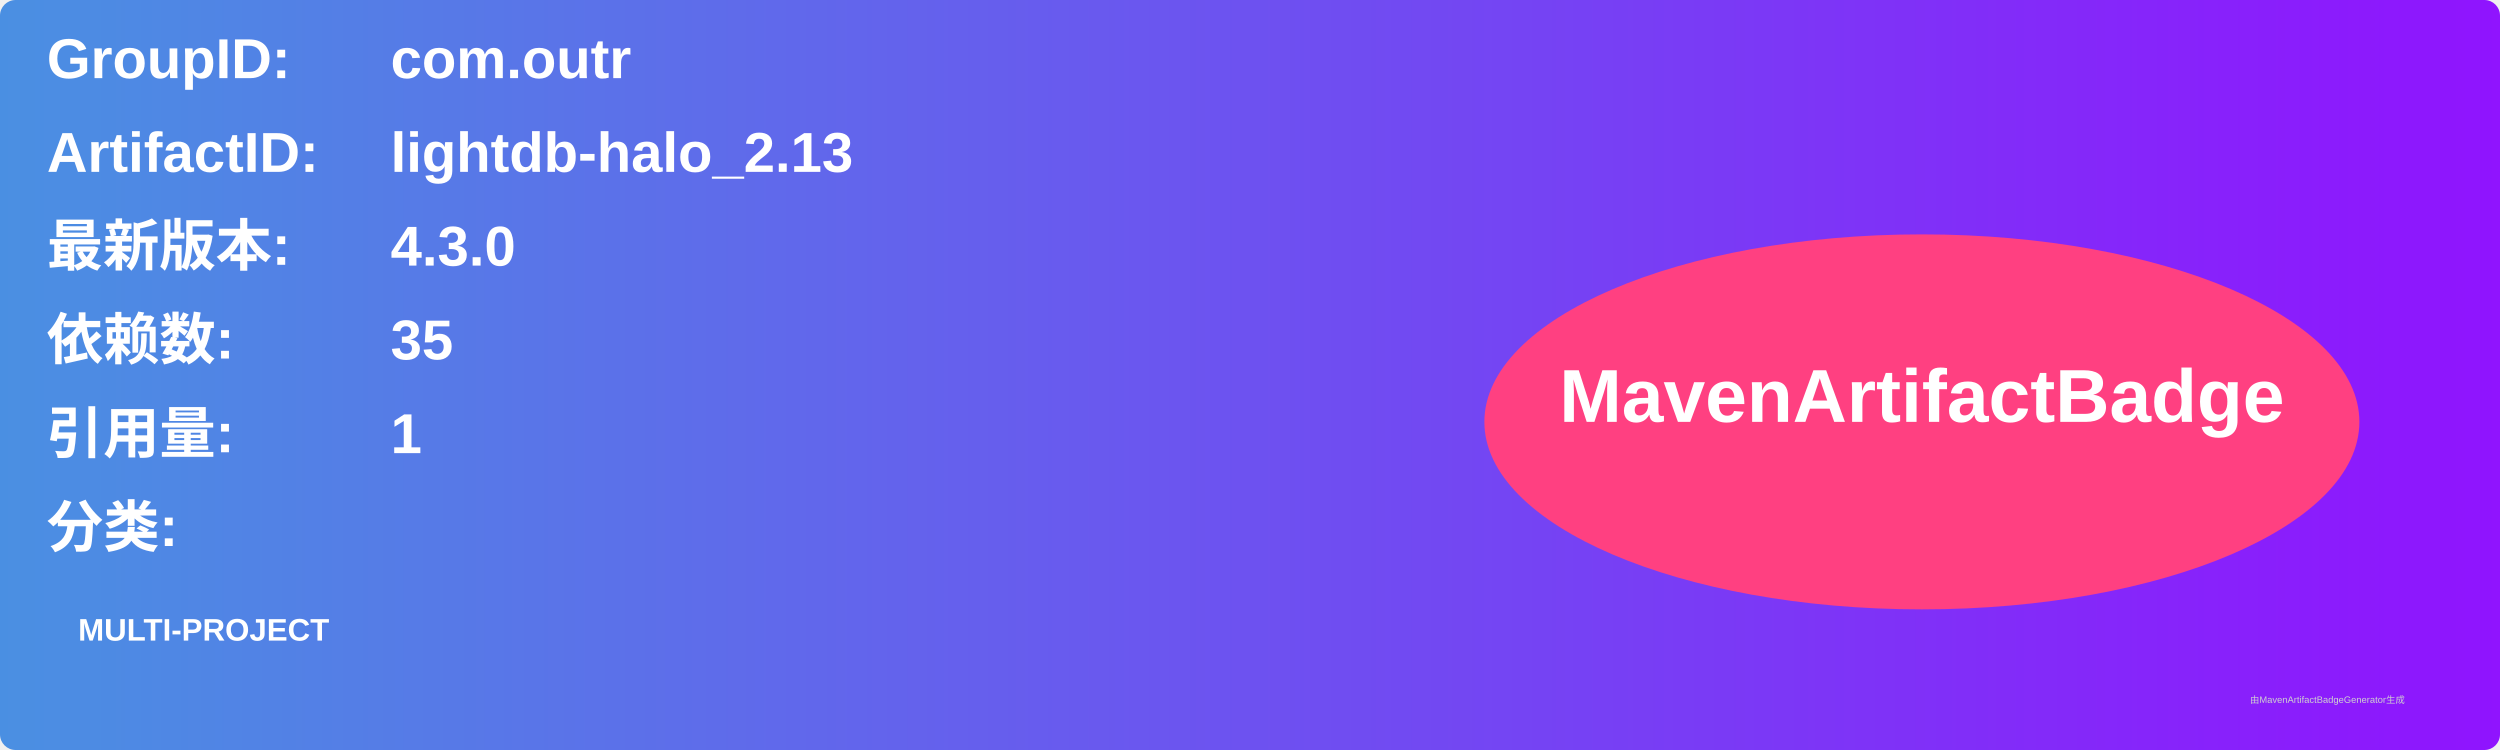
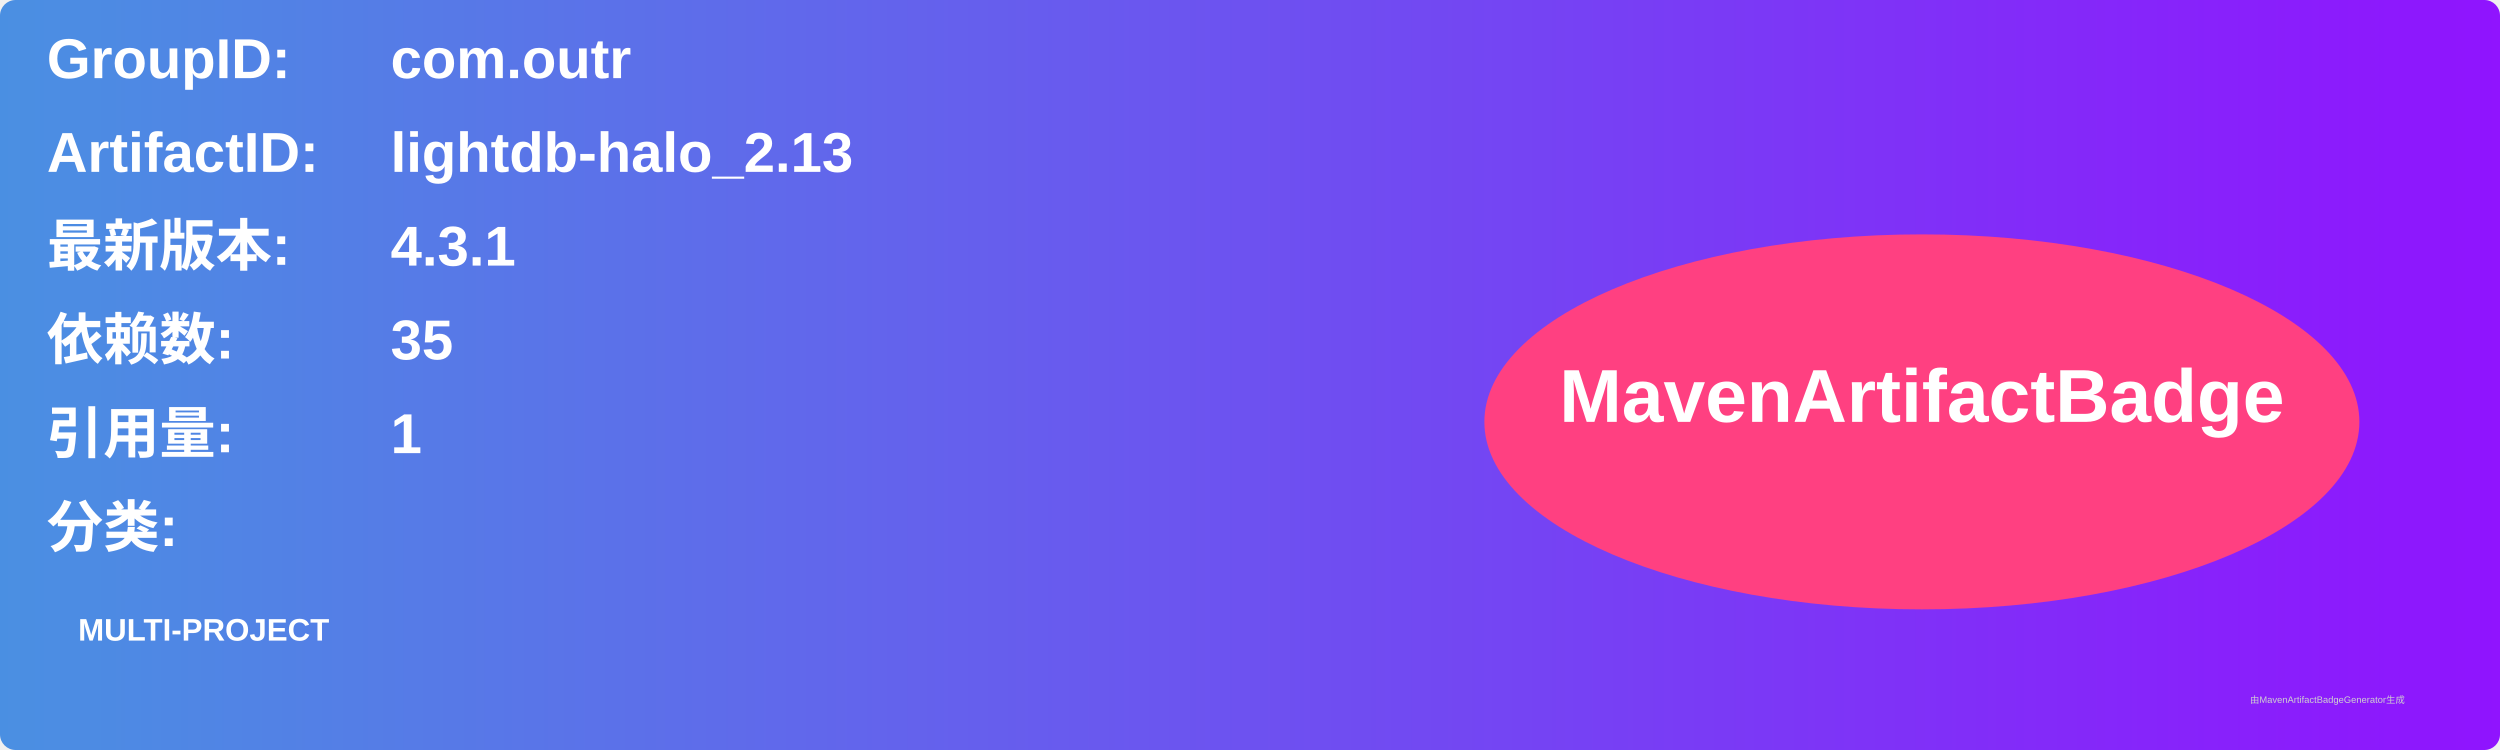
<svg xmlns="http://www.w3.org/2000/svg" width="800" height="240" viewBox="0 0 800 240">
  <linearGradient id="grad" x1="0%" y1="0%" x2="100%" y2="0%">
    <stop offset="0%" stop-color="#4a90e2" />
    <stop offset="100%" stop-color="#9013fe" />
  </linearGradient>
  <rect width="100%" height="100%" rx="5" ry="5" fill="url(#grad)" />
  <g transform="translate(15, 15)">
    <text x="0" y="10" font-family="Arial" font-size="18" fill="white" font-weight="bold" width="260">GroupID:</text>
    <text x="110" y="10" font-family="Arial" font-size="18" fill="white" font-weight="bold" width="460">com.outr</text>
    <text x="0" y="40" font-family="Arial" font-size="18" fill="white" font-weight="bold" width="260">ArtifactID:</text>
    <text x="110" y="40" font-family="Arial" font-size="18" fill="white" font-weight="bold" width="460">lightdb-halo_2.13</text>
    <text x="0" y="70" font-family="Arial" font-size="18" fill="white" font-weight="bold">最新版本:</text>
    <text x="110" y="70" font-family="Arial" font-size="18" fill="white" font-weight="bold">
-       <tspan font-weight="bold">4.3.0</tspan>
+       <tspan font-weight="bold">4.3.1</tspan>
    </text>
    <text x="0" y="100" font-family="Arial" font-size="18" fill="white" font-weight="bold">依赖数: </text>
    <text x="110" y="100" font-family="Arial" font-size="18" fill="white">
      <tspan font-weight="bold">35</tspan>
    </text>
    <text x="0" y="130" font-family="Arial" font-size="18" fill="white" font-weight="bold">引用量: </text>
    <text x="110" y="130" font-family="Arial" font-size="18" fill="white">
      <tspan font-weight="bold">1</tspan>
    </text>
    <text x="0" y="160" font-family="Arial" font-size="18" fill="white" font-weight="bold">分类:</text>
    <text x="10" y="190" font-family="Arial" font-size="10" fill="white">
      <tspan font-weight="bold">MULTI-PROJECT</tspan>
    </text>
    <ellipse cx="600" cy="120" rx="140" ry="60" fill="#ff4081" />
    <text x="600" y="120" text-anchor="middle" font-family="Arial" font-size="24" fill="white" font-weight="bold">MavenArtifactBadge</text>
  </g>
  <text x="720" y="225" font-family="Arial" font-size="3" fill="#d0d0d0">由MavenArtifactBadgeGenerator生成</text>
</svg>
